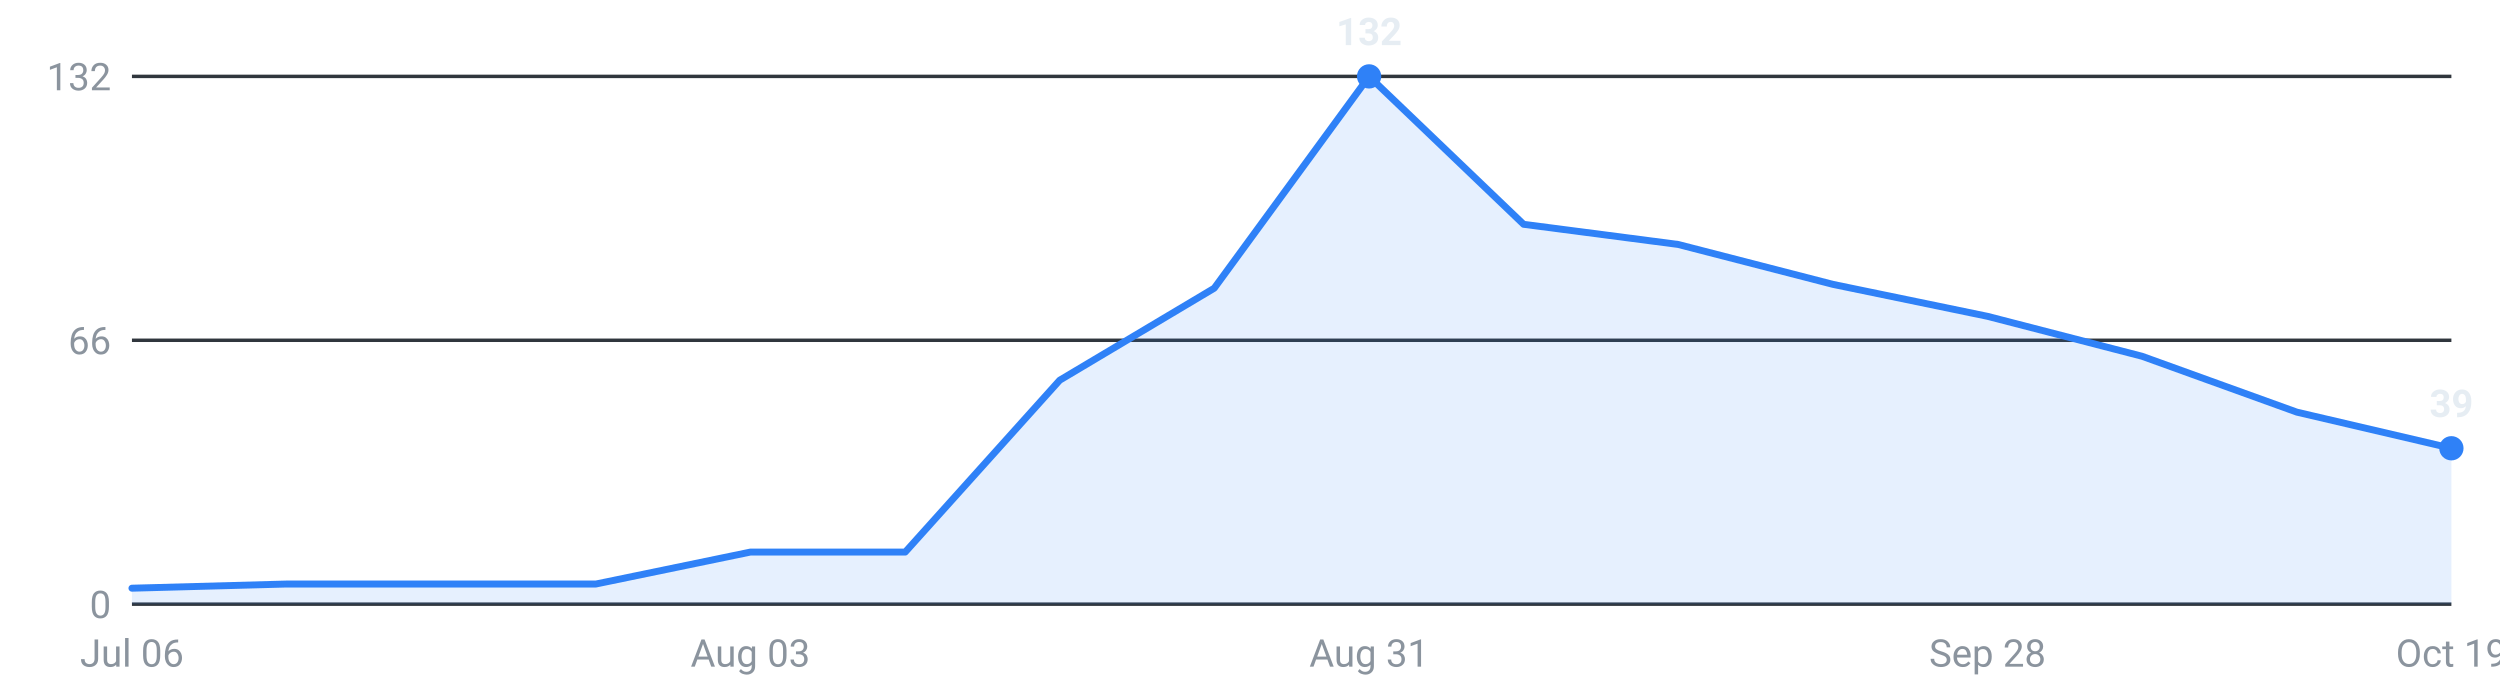
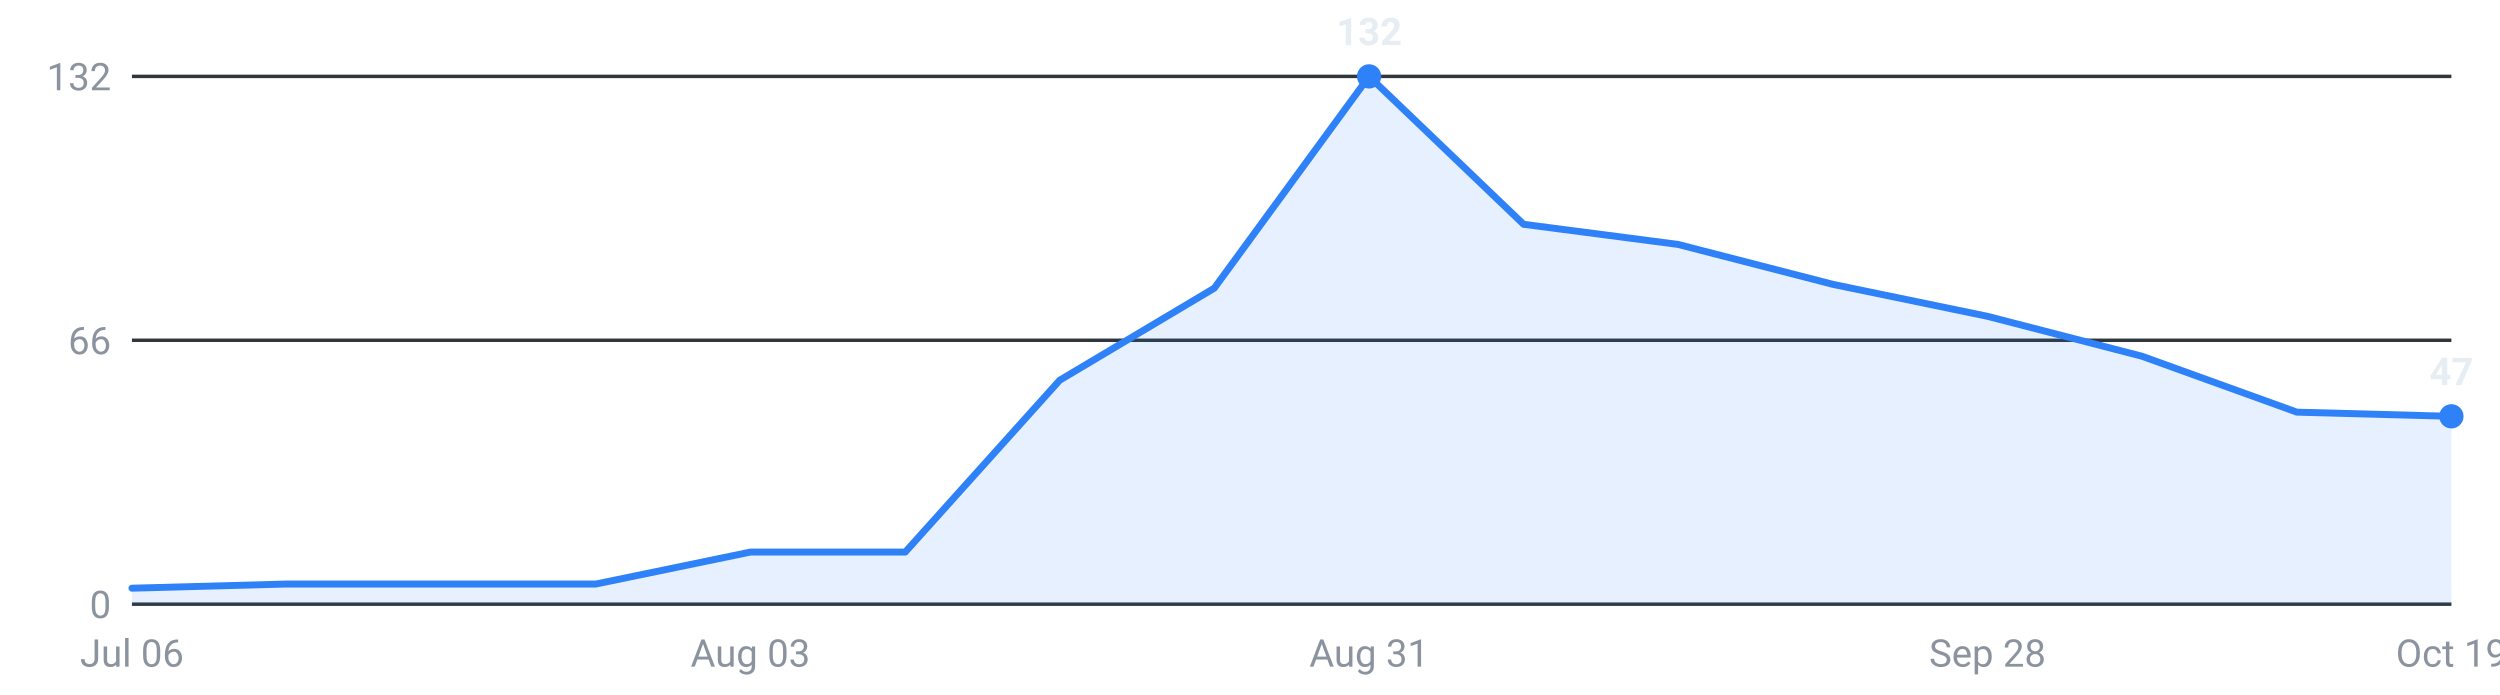
<svg xmlns="http://www.w3.org/2000/svg" viewBox="0 0 720 200" width="720" height="200" role="img" aria-label="Internships posted per week, last 16 weeks">
  <g font-family="-apple-system,Segoe UI,Roboto,sans-serif" font-size="11">
    <line x1="38" y1="174.0" x2="706" y2="174.0" stroke="#30363d" stroke-width="1" />
    <text x="32" y="178.0" text-anchor="end" fill="#8b949e">0</text>
    <line x1="38" y1="98.0" x2="706" y2="98.0" stroke="#30363d" stroke-width="1" />
    <text x="32" y="102.0" text-anchor="end" fill="#8b949e">66</text>
    <line x1="38" y1="22.0" x2="706" y2="22.0" stroke="#30363d" stroke-width="1" />
    <text x="32" y="26.0" text-anchor="end" fill="#8b949e">132</text>
-     <path d="M38.0,174 L38.0,169.4 L82.5,168.2 L127.1,168.2 L171.6,168.2 L216.1,159.0 L260.7,159.0 L305.2,109.5 L349.7,83.0 L394.3,22.0 L438.8,64.6 L483.3,70.4 L527.9,81.9 L572.4,91.1 L616.9,102.6 L661.5,118.7 L706.0,129.1 L706.0,174 Z" fill="#2f81f7" fill-opacity="0.12" />
-     <polyline points="38.0,169.4 82.5,168.2 127.1,168.2 171.6,168.2 216.1,159.0 260.7,159.0 305.2,109.5 349.7,83.0 394.3,22.0 438.8,64.6 483.3,70.4 527.9,81.9 572.4,91.1 616.9,102.6 661.5,118.7 706.0,129.1" fill="none" stroke="#2f81f7" stroke-width="2" stroke-linejoin="round" stroke-linecap="round" />
+     <path d="M38.0,174 L38.0,169.4 L82.5,168.2 L127.1,168.2 L171.6,168.2 L216.1,159.0 L260.7,159.0 L305.2,109.5 L349.7,83.0 L394.3,22.0 L438.8,64.6 L483.3,70.4 L527.9,81.9 L572.4,91.1 L616.9,102.6 L661.5,118.7 L706.0,119.9 L706.0,174 Z" fill="#2f81f7" fill-opacity="0.12" />
+     <polyline points="38.0,169.4 82.5,168.2 127.1,168.2 171.6,168.2 216.1,159.0 260.7,159.0 305.2,109.5 349.7,83.0 394.3,22.0 438.8,64.6 483.3,70.4 527.9,81.9 572.4,91.1 616.9,102.6 661.5,118.7 706.0,119.9" fill="none" stroke="#2f81f7" stroke-width="2" stroke-linejoin="round" stroke-linecap="round" />
    <circle cx="394.3" cy="22.0" r="3.5" fill="#2f81f7" />
    <text x="394.3" y="13.0" text-anchor="middle" fill="#e6edf3" font-weight="600">132</text>
-     <circle cx="706.0" cy="129.1" r="3.5" fill="#2f81f7" />
-     <text x="706.0" y="120.1" text-anchor="middle" fill="#e6edf3" font-weight="600">39</text>
+     <circle cx="706.0" cy="119.9" r="3.5" fill="#2f81f7" />
+     <text x="706.0" y="110.9" text-anchor="middle" fill="#e6edf3" font-weight="600">47</text>
    <text x="38.0" y="192" text-anchor="middle" fill="#8b949e">Jul 06</text>
    <text x="216.1" y="192" text-anchor="middle" fill="#8b949e">Aug 03</text>
    <text x="394.3" y="192" text-anchor="middle" fill="#8b949e">Aug 31</text>
    <text x="572.4" y="192" text-anchor="middle" fill="#8b949e">Sep 28</text>
    <text x="706.0" y="192" text-anchor="middle" fill="#8b949e">Oct 19</text>
  </g>
</svg>
